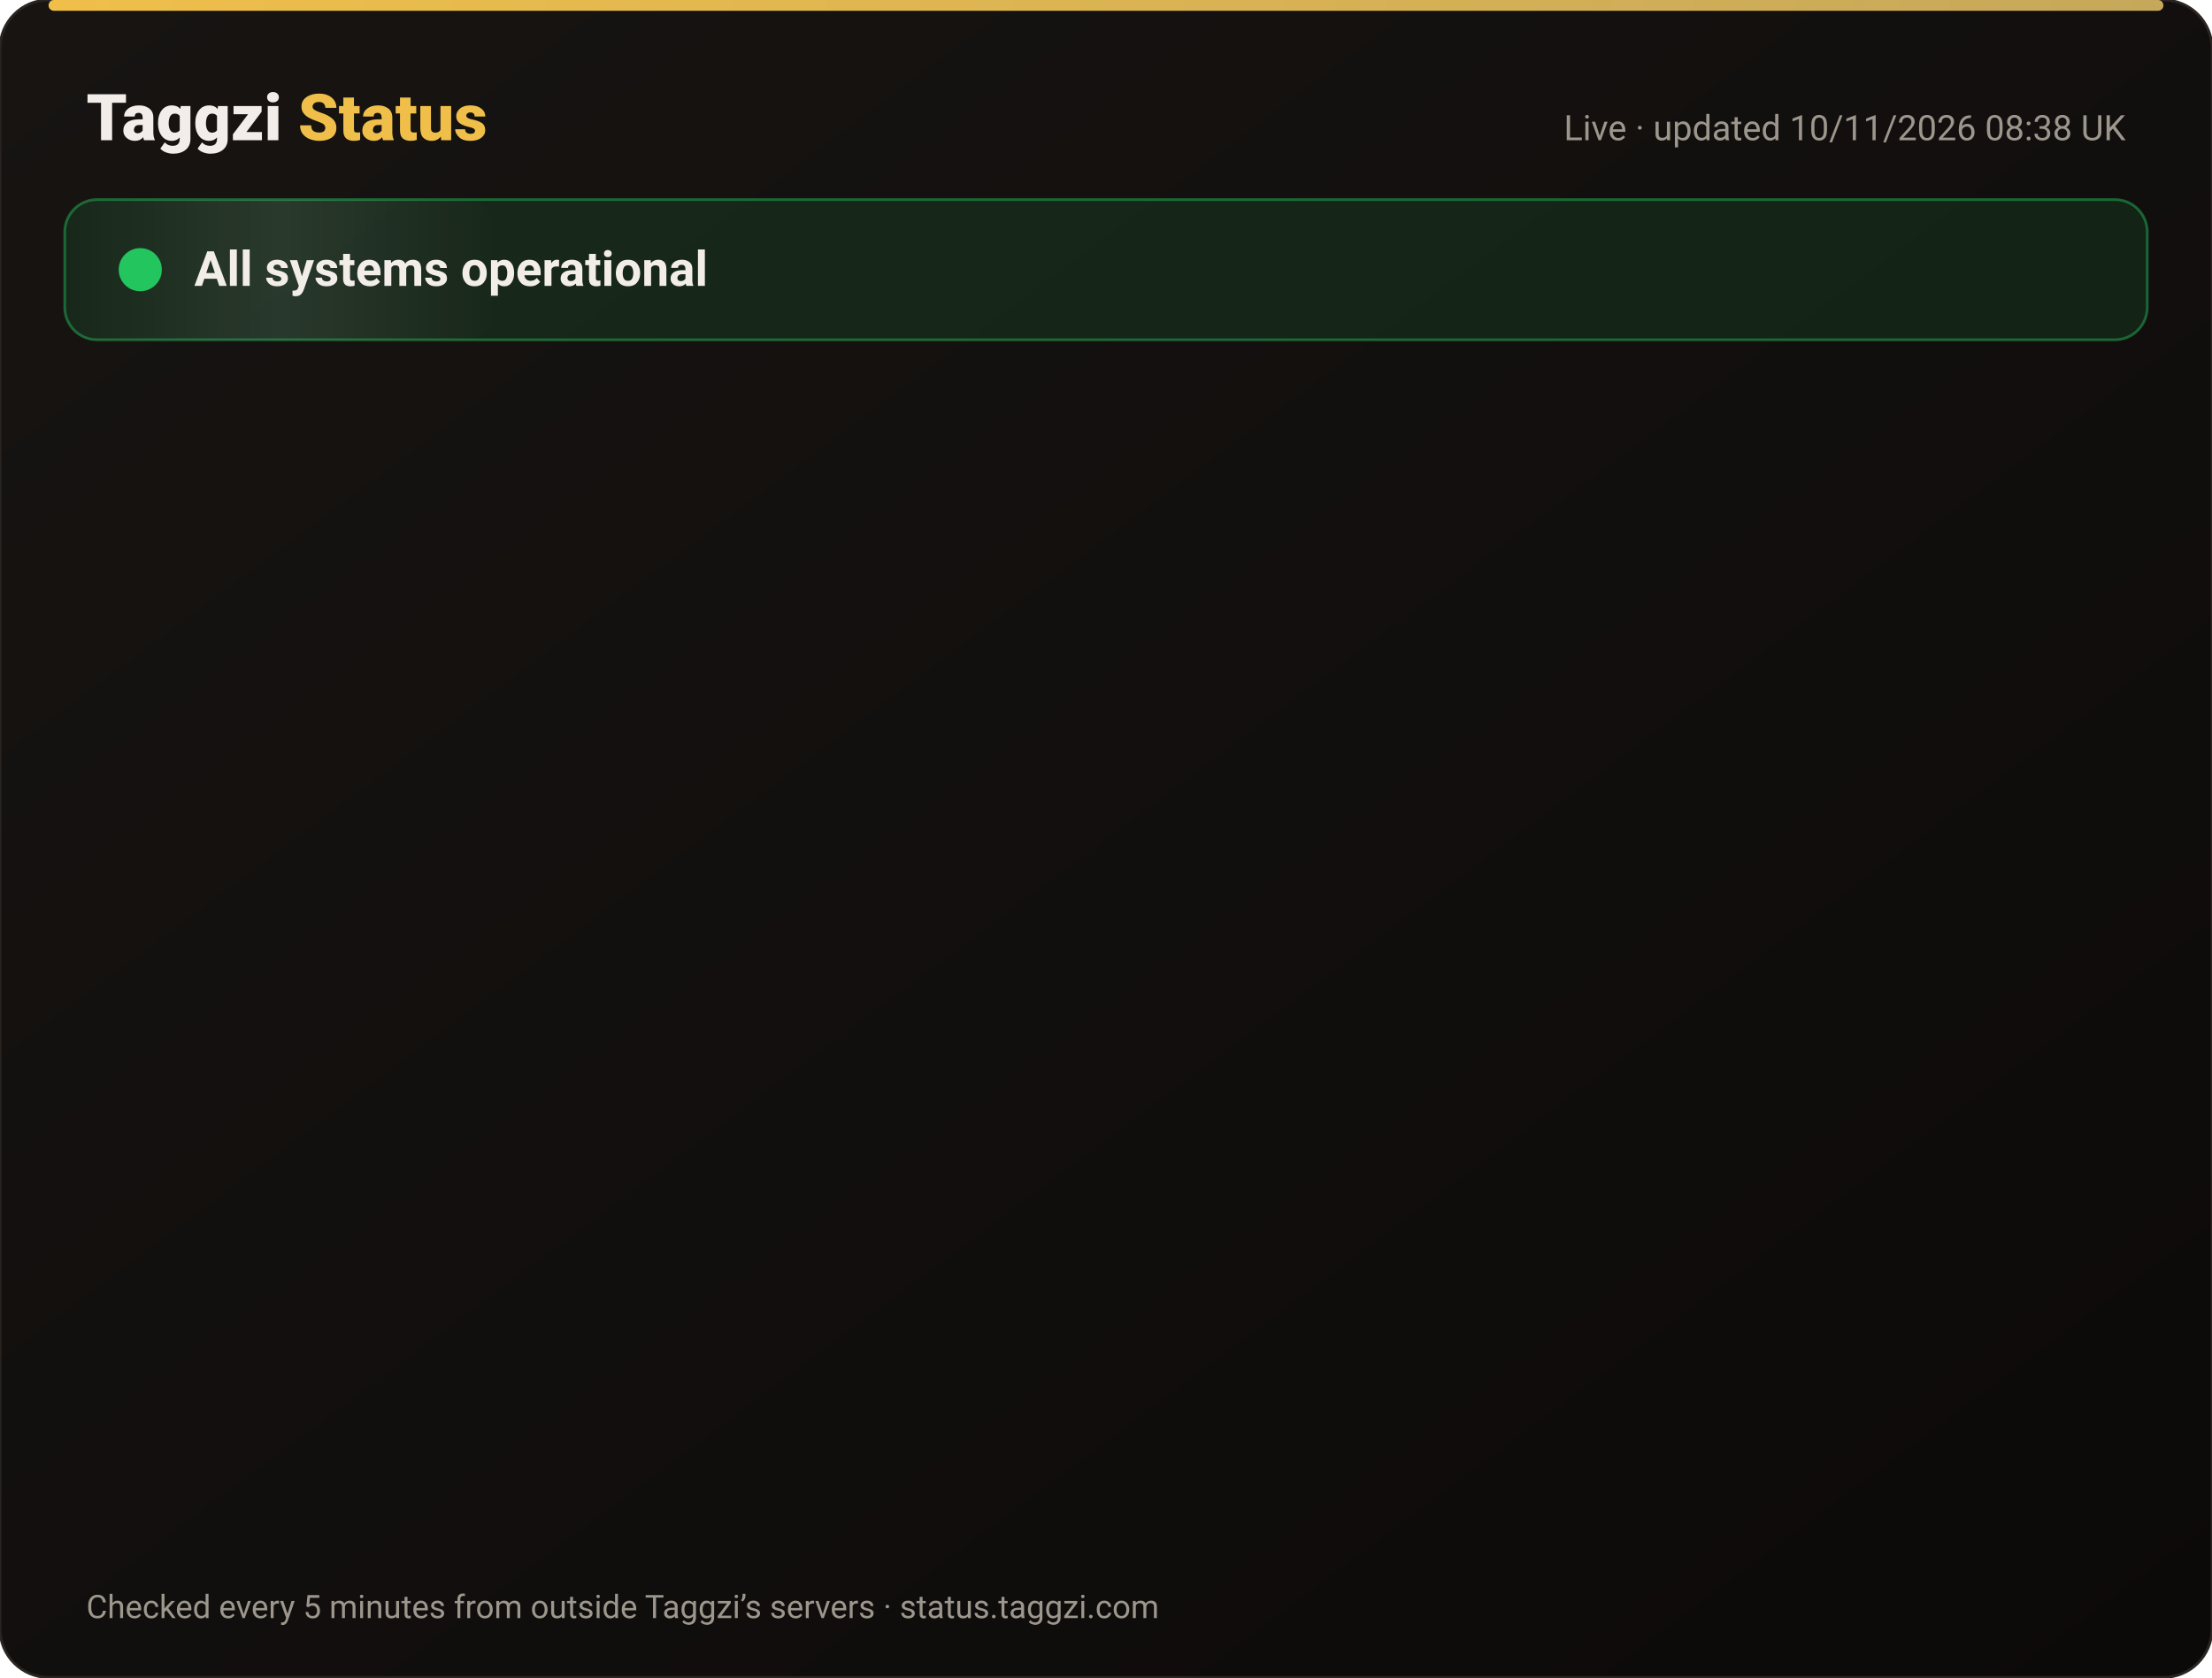
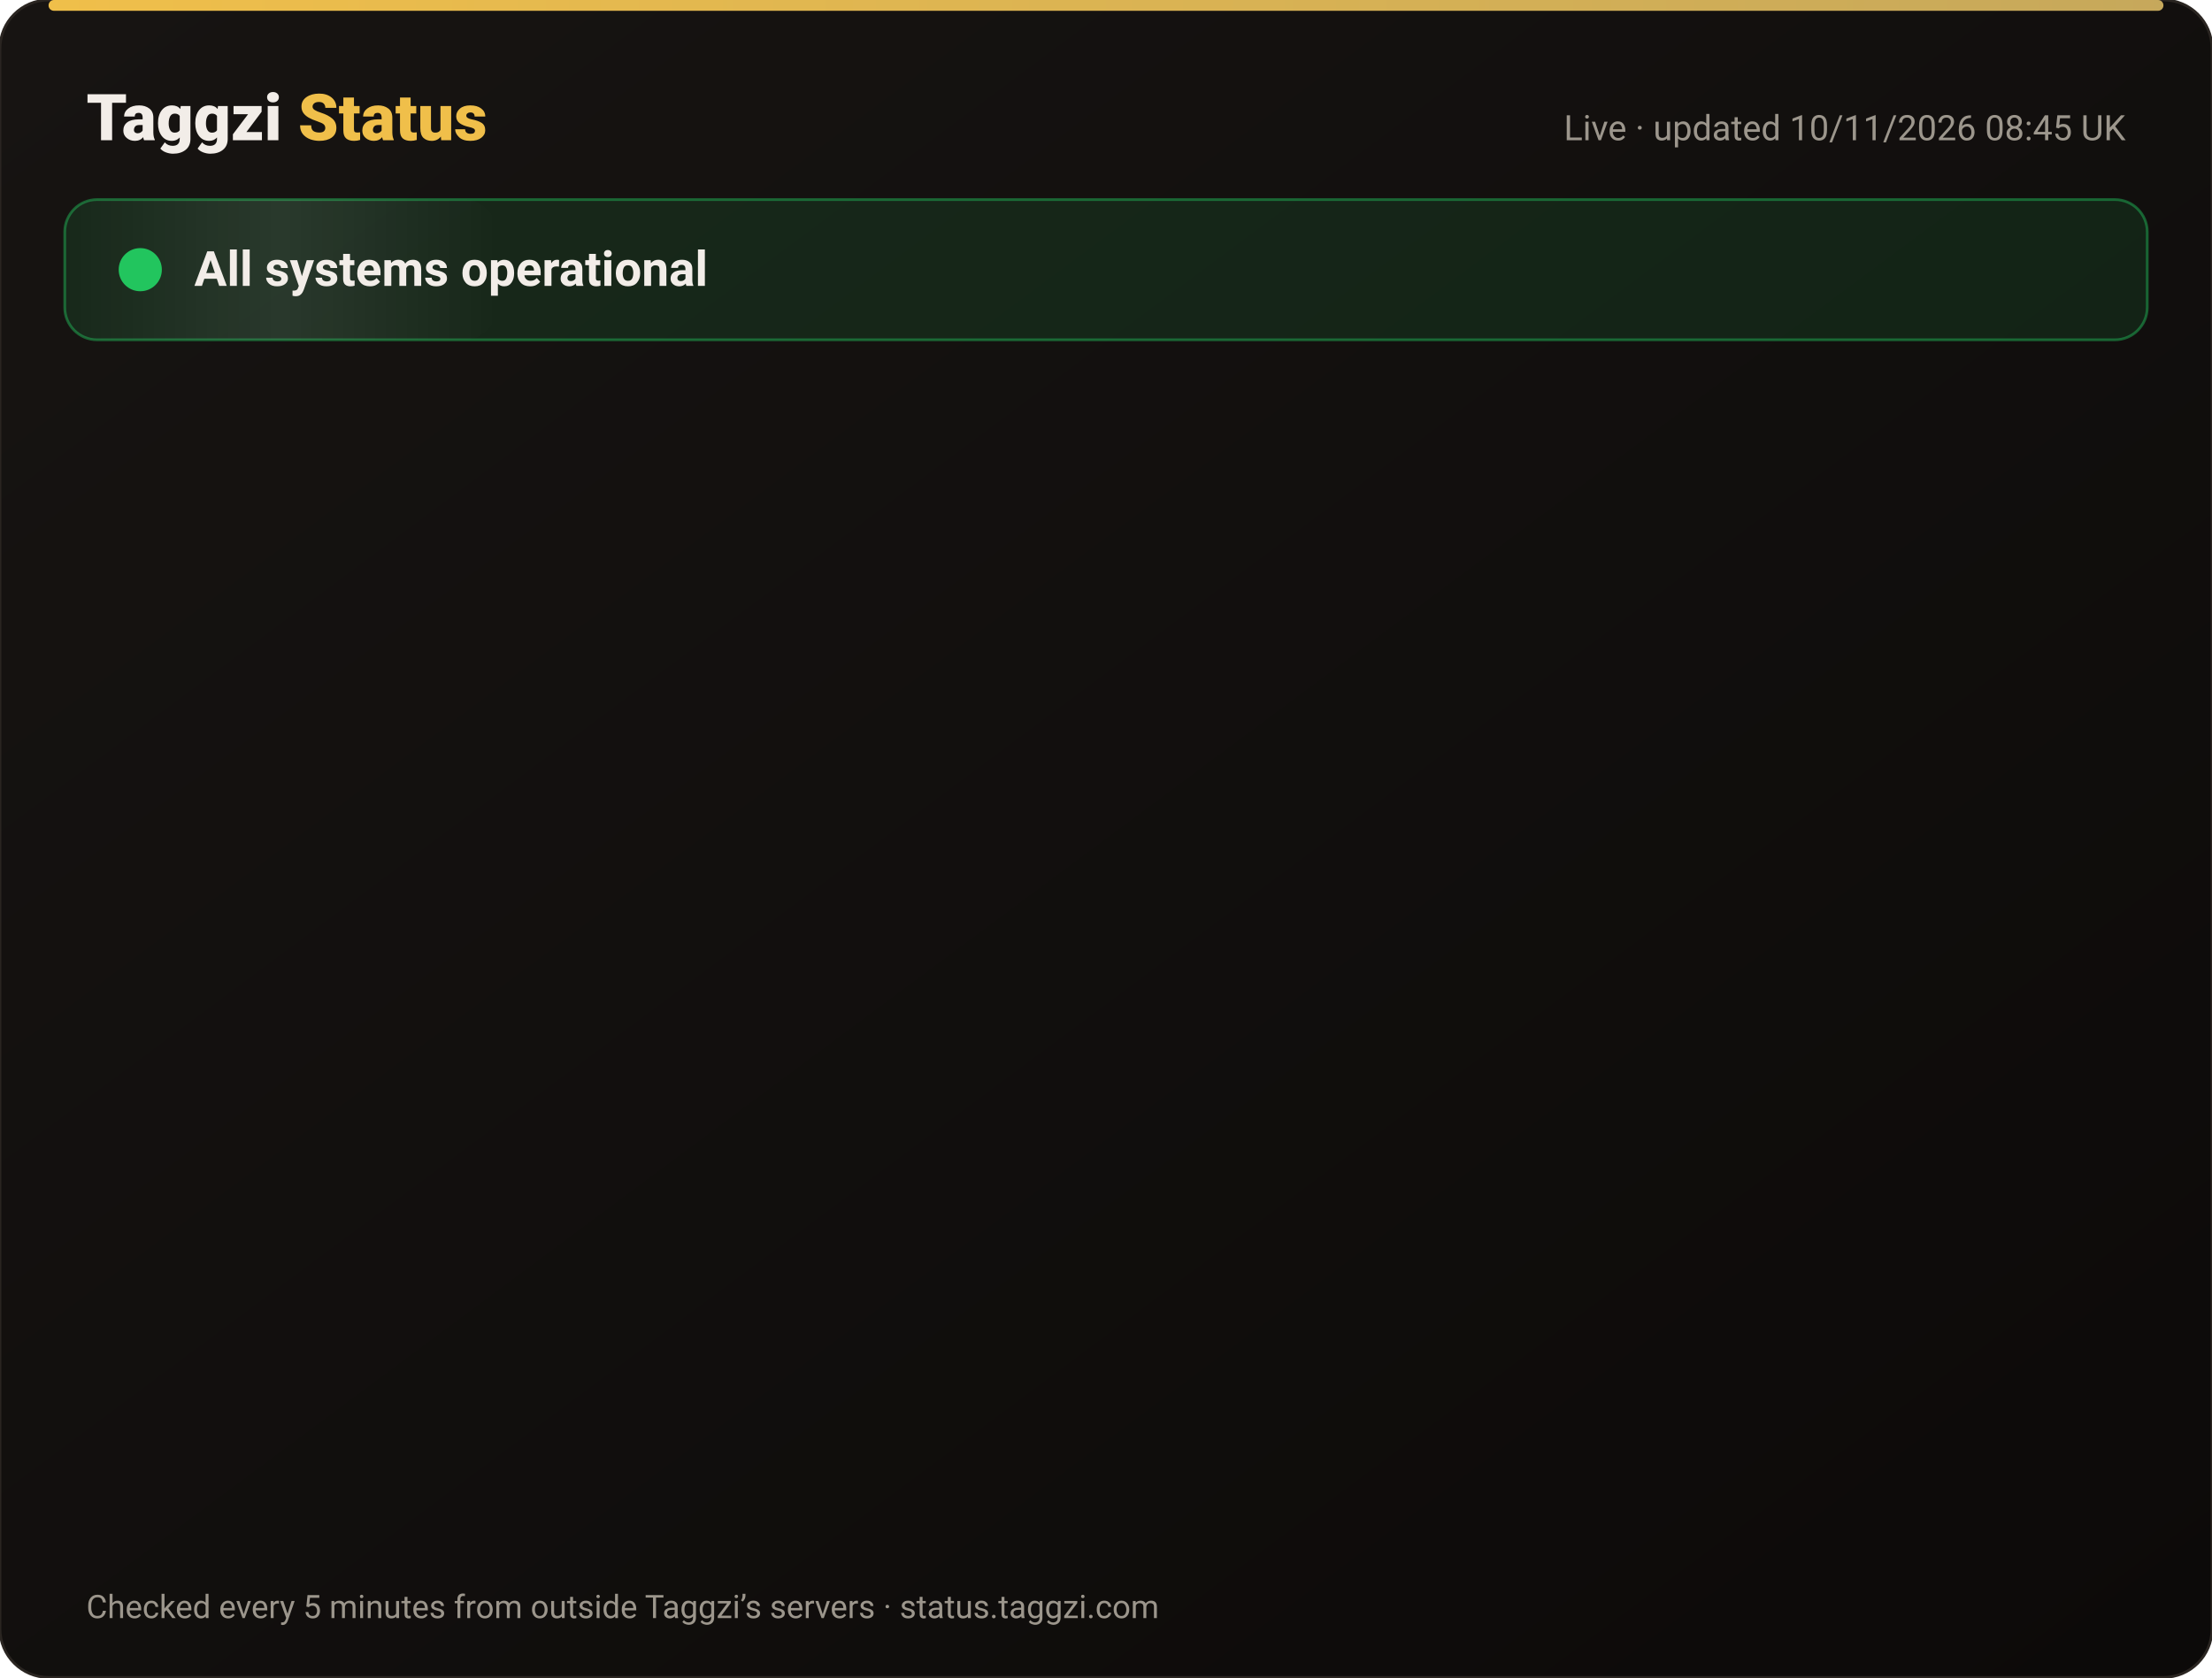
<svg xmlns="http://www.w3.org/2000/svg" width="820" height="622" viewBox="0 0 820 622" font-family="-apple-system,Segoe UI,Roboto,Helvetica,Arial,sans-serif">
  <defs>
    <linearGradient id="bg" x1="0" y1="0" x2="1" y2="1">
      <stop offset="0" stop-color="#171412" />
      <stop offset="1" stop-color="#0C0A09" />
    </linearGradient>
    <linearGradient id="gold" x1="0" x2="1">
      <stop offset="0" stop-color="#F0BF4A" />
      <stop offset="1" stop-color="#c6a85b" />
    </linearGradient>
    <linearGradient id="shine" x1="0" x2="1">
      <stop offset="0" stop-color="#fff" stop-opacity="0" />
      <stop offset=".5" stop-color="#fff" stop-opacity=".08" />
      <stop offset="1" stop-color="#fff" stop-opacity="0" />
    </linearGradient>
  </defs>
  <rect width="820" height="622" rx="18" fill="url(#bg)" stroke="#2a2521" />
  <rect x="18" y="0" width="784" height="4" rx="2" fill="url(#gold)" />
  <text x="32" y="52" font-size="24" font-weight="800" fill="#F2EDE8">Taggzi <tspan fill="#F0BF4A">Status</tspan>
  </text>
-   <text x="788" y="52" font-size="13" fill="#9C968C" text-anchor="end">Live · updated 10/11/2026 08:38 UK</text>
+   <text x="788" y="52" font-size="13" fill="#9C968C" text-anchor="end">Live · updated 10/11/2026 08:45 UK</text>
  <rect x="24" y="74" width="772" height="52" rx="12" fill="#22c55e" fill-opacity=".12" stroke="#22c55e" stroke-opacity=".45" />
  <rect x="24" y="74" width="160" height="52" rx="12" fill="url(#shine)">
    <animate attributeName="x" from="-160" to="820" dur="4s" repeatCount="indefinite" />
  </rect>
  <circle cx="52" cy="100" r="7" fill="#22c55e" />
  <circle cx="52" cy="100" r="7" fill="none" stroke="#22c55e" stroke-width="2">
    <animate attributeName="r" values="7;15;7" dur="2s" repeatCount="indefinite" />
    <animate attributeName="opacity" values=".9;0;.9" dur="2s" repeatCount="indefinite" />
  </circle>
  <text x="72" y="106" font-size="18" font-weight="700" fill="#F2EDE8">All systems operational</text>
  <g opacity="0">
    <animate attributeName="opacity" from="0" to="1" begin="0.00s" dur=".6s" fill="freeze" />
    <line x1="32" y1="188" x2="788" y2="188" stroke="#2a2521" />
    <circle cx="44" cy="166" r="6" fill="#22c55e">
      <animate attributeName="opacity" values="1;.45;1" dur="2.4s" begin="0.00s" repeatCount="indefinite" />
    </circle>
    <text x="62" y="171" font-size="15" font-weight="650" fill="#F2EDE8">Website</text>
    <text x="630" y="171" font-size="13" fill="#9C968C" text-anchor="end">99.97% uptime</text>
    <rect x="648" y="154" width="140" height="24" rx="12" fill="#22c55e" fill-opacity=".14" stroke="#22c55e" stroke-opacity=".5" />
    <text x="718" y="171" font-size="12" font-weight="700" fill="#22c55e" text-anchor="middle">Operational</text>
  </g>
  <g opacity="0">
    <animate attributeName="opacity" from="0" to="1" begin="0.15s" dur=".6s" fill="freeze" />
    <line x1="32" y1="234" x2="788" y2="234" stroke="#2a2521" />
    <circle cx="44" cy="212" r="6" fill="#22c55e">
      <animate attributeName="opacity" values="1;.45;1" dur="2.4s" begin="0.15s" repeatCount="indefinite" />
    </circle>
    <text x="62" y="217" font-size="15" font-weight="650" fill="#F2EDE8">Tag scans</text>
    <text x="630" y="217" font-size="13" fill="#9C968C" text-anchor="end">99.97% uptime</text>
    <rect x="648" y="200" width="140" height="24" rx="12" fill="#22c55e" fill-opacity=".14" stroke="#22c55e" stroke-opacity=".5" />
    <text x="718" y="217" font-size="12" font-weight="700" fill="#22c55e" text-anchor="middle">Operational</text>
  </g>
  <g opacity="0">
    <animate attributeName="opacity" from="0" to="1" begin="0.30s" dur=".6s" fill="freeze" />
    <line x1="32" y1="280" x2="788" y2="280" stroke="#2a2521" />
    <circle cx="44" cy="258" r="6" fill="#22c55e">
      <animate attributeName="opacity" values="1;.45;1" dur="2.4s" begin="0.30s" repeatCount="indefinite" />
    </circle>
    <text x="62" y="263" font-size="15" font-weight="650" fill="#F2EDE8">Manual tag lookup</text>
    <text x="630" y="263" font-size="13" fill="#9C968C" text-anchor="end">99.97% uptime</text>
    <rect x="648" y="246" width="140" height="24" rx="12" fill="#22c55e" fill-opacity=".14" stroke="#22c55e" stroke-opacity=".5" />
    <text x="718" y="263" font-size="12" font-weight="700" fill="#22c55e" text-anchor="middle">Operational</text>
  </g>
  <g opacity="0">
    <animate attributeName="opacity" from="0" to="1" begin="0.45s" dur=".6s" fill="freeze" />
    <line x1="32" y1="326" x2="788" y2="326" stroke="#2a2521" />
    <circle cx="44" cy="304" r="6" fill="#22c55e">
      <animate attributeName="opacity" values="1;.45;1" dur="2.4s" begin="0.45s" repeatCount="indefinite" />
    </circle>
    <text x="62" y="309" font-size="15" font-weight="650" fill="#F2EDE8">App &amp; login</text>
    <text x="630" y="309" font-size="13" fill="#9C968C" text-anchor="end">99.97% uptime</text>
    <rect x="648" y="292" width="140" height="24" rx="12" fill="#22c55e" fill-opacity=".14" stroke="#22c55e" stroke-opacity=".5" />
    <text x="718" y="309" font-size="12" font-weight="700" fill="#22c55e" text-anchor="middle">Operational</text>
  </g>
  <g opacity="0">
    <animate attributeName="opacity" from="0" to="1" begin="0.60s" dur=".6s" fill="freeze" />
    <line x1="32" y1="372" x2="788" y2="372" stroke="#2a2521" />
    <circle cx="44" cy="350" r="6" fill="#22c55e">
      <animate attributeName="opacity" values="1;.45;1" dur="2.4s" begin="0.60s" repeatCount="indefinite" />
    </circle>
    <text x="62" y="355" font-size="15" font-weight="650" fill="#F2EDE8">Community alerts</text>
    <text x="630" y="355" font-size="13" fill="#9C968C" text-anchor="end">99.97% uptime</text>
    <rect x="648" y="338" width="140" height="24" rx="12" fill="#22c55e" fill-opacity=".14" stroke="#22c55e" stroke-opacity=".5" />
    <text x="718" y="355" font-size="12" font-weight="700" fill="#22c55e" text-anchor="middle">Operational</text>
  </g>
  <g opacity="0">
    <animate attributeName="opacity" from="0" to="1" begin="0.75s" dur=".6s" fill="freeze" />
    <line x1="32" y1="418" x2="788" y2="418" stroke="#2a2521" />
    <circle cx="44" cy="396" r="6" fill="#22c55e">
      <animate attributeName="opacity" values="1;.45;1" dur="2.4s" begin="0.75s" repeatCount="indefinite" />
    </circle>
    <text x="62" y="401" font-size="15" font-weight="650" fill="#F2EDE8">Private calling</text>
    <text x="630" y="401" font-size="13" fill="#9C968C" text-anchor="end">99.97% uptime</text>
    <rect x="648" y="384" width="140" height="24" rx="12" fill="#22c55e" fill-opacity=".14" stroke="#22c55e" stroke-opacity=".5" />
    <text x="718" y="401" font-size="12" font-weight="700" fill="#22c55e" text-anchor="middle">Operational</text>
  </g>
  <g opacity="0">
    <animate attributeName="opacity" from="0" to="1" begin="0.90s" dur=".6s" fill="freeze" />
    <line x1="32" y1="464" x2="788" y2="464" stroke="#2a2521" />
    <circle cx="44" cy="442" r="6" fill="#22c55e">
      <animate attributeName="opacity" values="1;.45;1" dur="2.4s" begin="0.90s" repeatCount="indefinite" />
    </circle>
    <text x="62" y="447" font-size="15" font-weight="650" fill="#F2EDE8">Payments</text>
    <text x="630" y="447" font-size="13" fill="#9C968C" text-anchor="end">99.96% uptime</text>
    <rect x="648" y="430" width="140" height="24" rx="12" fill="#22c55e" fill-opacity=".14" stroke="#22c55e" stroke-opacity=".5" />
    <text x="718" y="447" font-size="12" font-weight="700" fill="#22c55e" text-anchor="middle">Operational</text>
  </g>
  <g opacity="0">
    <animate attributeName="opacity" from="0" to="1" begin="1.05s" dur=".6s" fill="freeze" />
    <line x1="32" y1="510" x2="788" y2="510" stroke="#2a2521" />
    <circle cx="44" cy="488" r="6" fill="#22c55e">
      <animate attributeName="opacity" values="1;.45;1" dur="2.4s" begin="1.05s" repeatCount="indefinite" />
    </circle>
    <text x="62" y="493" font-size="15" font-weight="650" fill="#F2EDE8">Email &amp; support</text>
    <text x="630" y="493" font-size="13" fill="#9C968C" text-anchor="end">99.97% uptime</text>
    <rect x="648" y="476" width="140" height="24" rx="12" fill="#22c55e" fill-opacity=".14" stroke="#22c55e" stroke-opacity=".5" />
    <text x="718" y="493" font-size="12" font-weight="700" fill="#22c55e" text-anchor="middle">Operational</text>
  </g>
  <g opacity="0">
    <animate attributeName="opacity" from="0" to="1" begin="1.20s" dur=".6s" fill="freeze" />
    <line x1="32" y1="556" x2="788" y2="556" stroke="#2a2521" />
    <circle cx="44" cy="534" r="6" fill="#22c55e">
      <animate attributeName="opacity" values="1;.45;1" dur="2.4s" begin="1.20s" repeatCount="indefinite" />
    </circle>
    <text x="62" y="539" font-size="15" font-weight="650" fill="#F2EDE8">Secure connection (SSL)</text>
    <text x="630" y="539" font-size="13" fill="#9C968C" text-anchor="end">100.00% uptime</text>
    <rect x="648" y="522" width="140" height="24" rx="12" fill="#22c55e" fill-opacity=".14" stroke="#22c55e" stroke-opacity=".5" />
    <text x="718" y="539" font-size="12" font-weight="700" fill="#22c55e" text-anchor="middle">Operational</text>
  </g>
  <text x="32" y="600" font-size="12" fill="#9C968C">Checked every 5 minutes from outside Taggzi’s servers · status.taggzi.com</text>
</svg>
